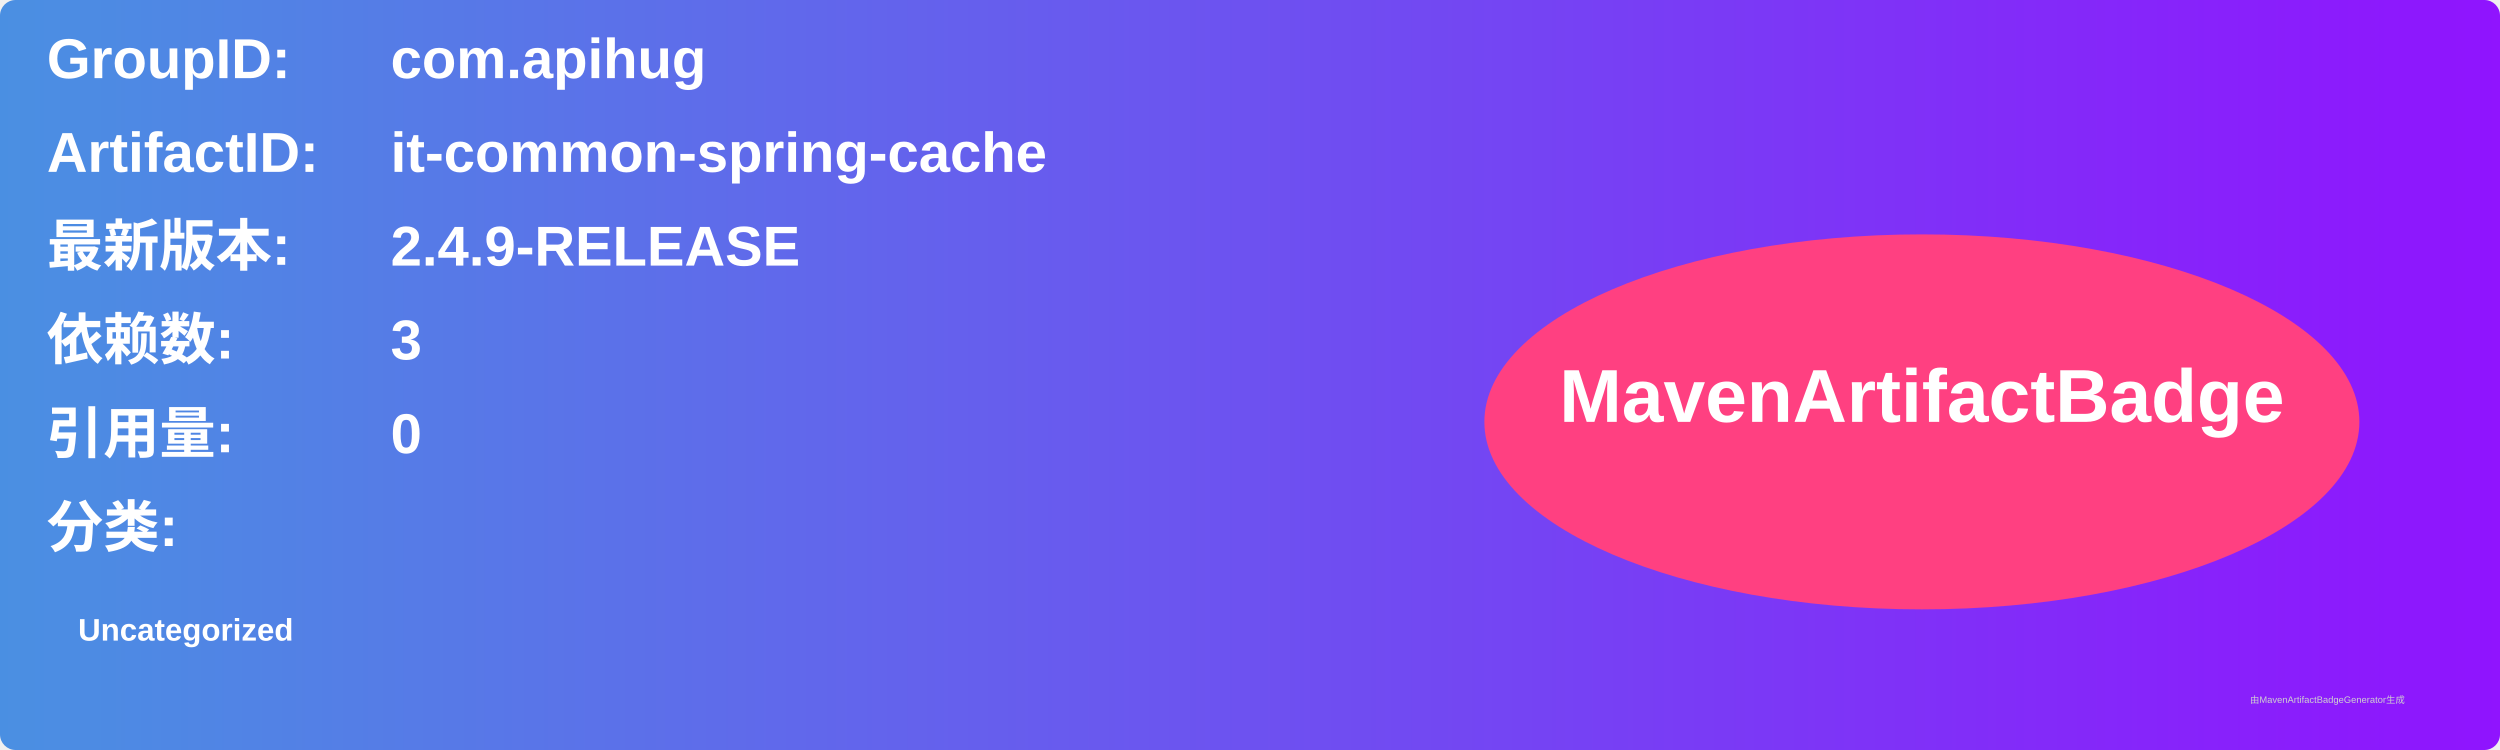
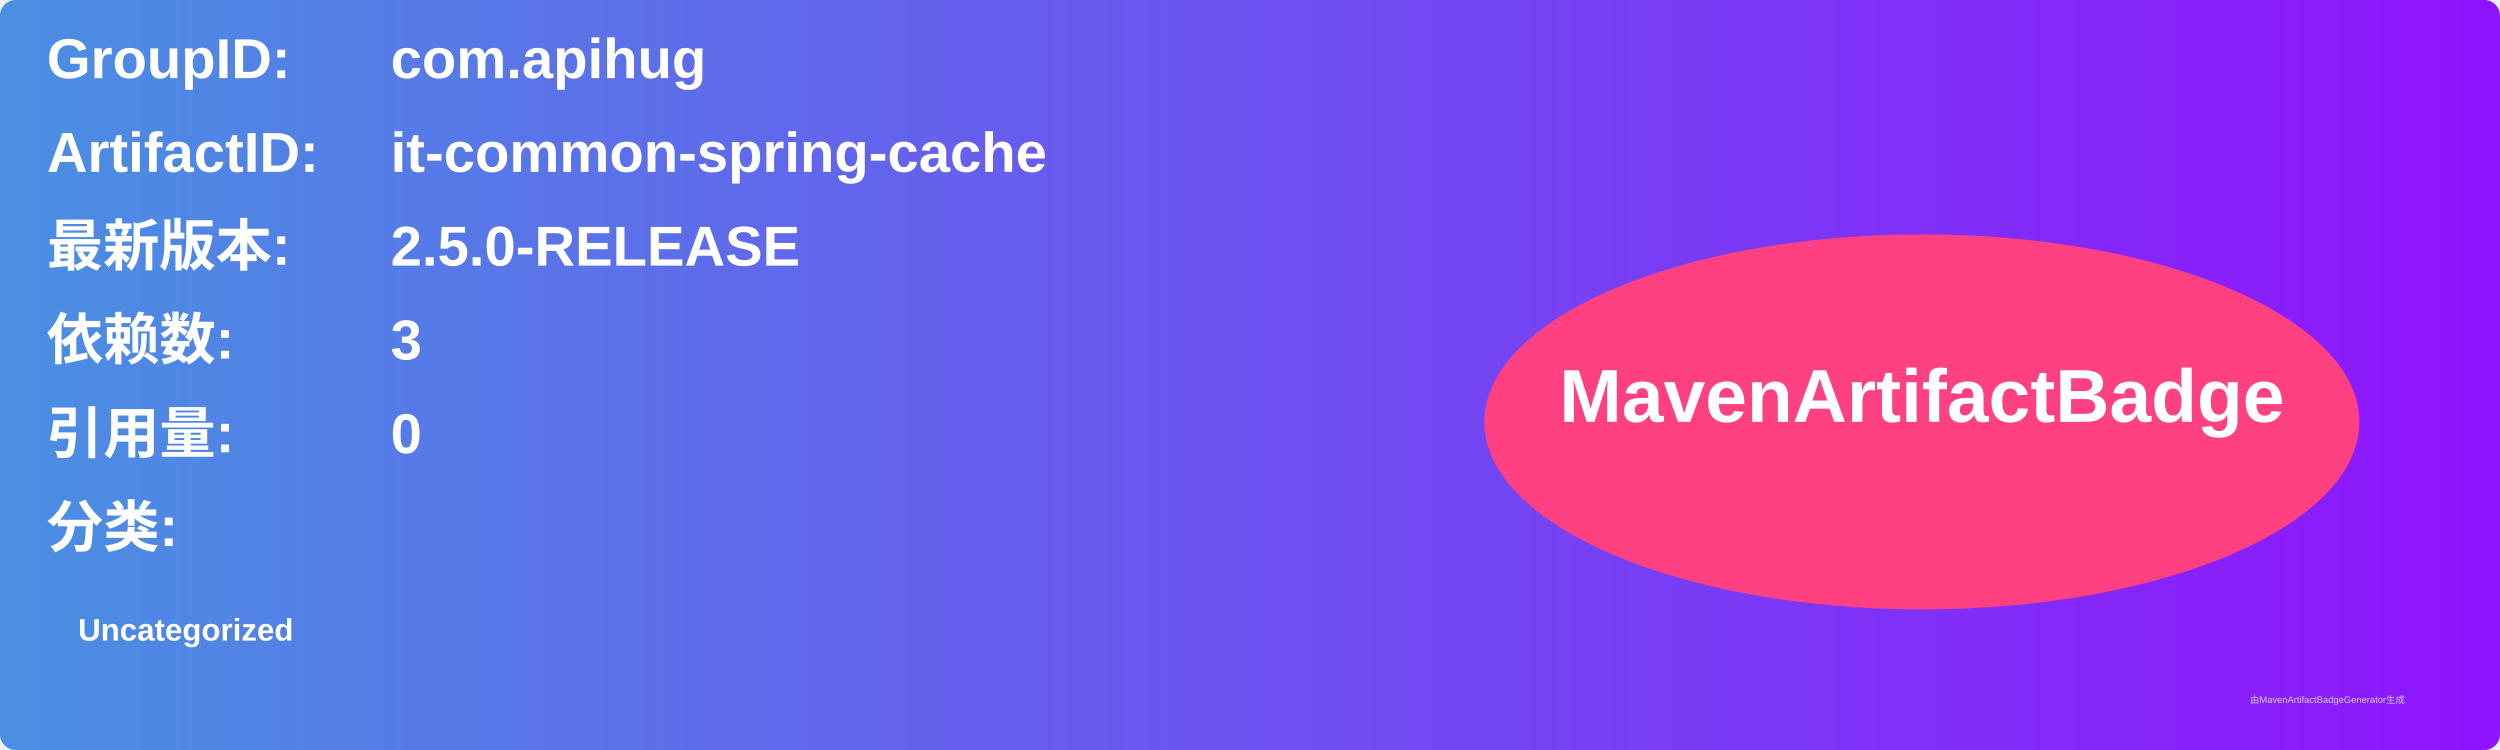
<svg xmlns="http://www.w3.org/2000/svg" width="800" height="240" viewBox="0 0 800 240">
  <linearGradient id="grad" x1="0%" y1="0%" x2="100%" y2="0%">
    <stop offset="0%" stop-color="#4a90e2" />
    <stop offset="100%" stop-color="#9013fe" />
  </linearGradient>
  <rect width="100%" height="100%" rx="5" ry="5" fill="url(#grad)" />
  <g transform="translate(15, 15)">
    <text x="0" y="10" font-family="Arial" font-size="18" fill="white" font-weight="bold" width="260">GroupID:</text>
    <text x="110" y="10" font-family="Arial" font-size="18" fill="white" font-weight="bold" width="460">com.apihug</text>
    <text x="0" y="40" font-family="Arial" font-size="18" fill="white" font-weight="bold" width="260">ArtifactID:</text>
    <text x="110" y="40" font-family="Arial" font-size="18" fill="white" font-weight="bold" width="460">it-common-spring-cache</text>
    <text x="0" y="70" font-family="Arial" font-size="18" fill="white" font-weight="bold">最新版本:</text>
    <text x="110" y="70" font-family="Arial" font-size="18" fill="white" font-weight="bold">
-       <tspan font-weight="bold">2.4.9-RELEASE</tspan>
+       <tspan font-weight="bold">2.5.0-RELEASE</tspan>
    </text>
    <text x="0" y="100" font-family="Arial" font-size="18" fill="white" font-weight="bold">依赖数: </text>
    <text x="110" y="100" font-family="Arial" font-size="18" fill="white">
      <tspan font-weight="bold">3</tspan>
    </text>
    <text x="0" y="130" font-family="Arial" font-size="18" fill="white" font-weight="bold">引用量: </text>
    <text x="110" y="130" font-family="Arial" font-size="18" fill="white">
      <tspan font-weight="bold">0</tspan>
    </text>
    <text x="0" y="160" font-family="Arial" font-size="18" fill="white" font-weight="bold">分类:</text>
    <text x="10" y="190" font-family="Arial" font-size="10" fill="white">
      <tspan font-weight="bold">Uncategorized</tspan>
    </text>
    <ellipse cx="600" cy="120" rx="140" ry="60" fill="#ff4081" />
    <text x="600" y="120" text-anchor="middle" font-family="Arial" font-size="24" fill="white" font-weight="bold">MavenArtifactBadge</text>
  </g>
  <text x="720" y="225" font-family="Arial" font-size="3" fill="#d0d0d0">由MavenArtifactBadgeGenerator生成</text>
</svg>
